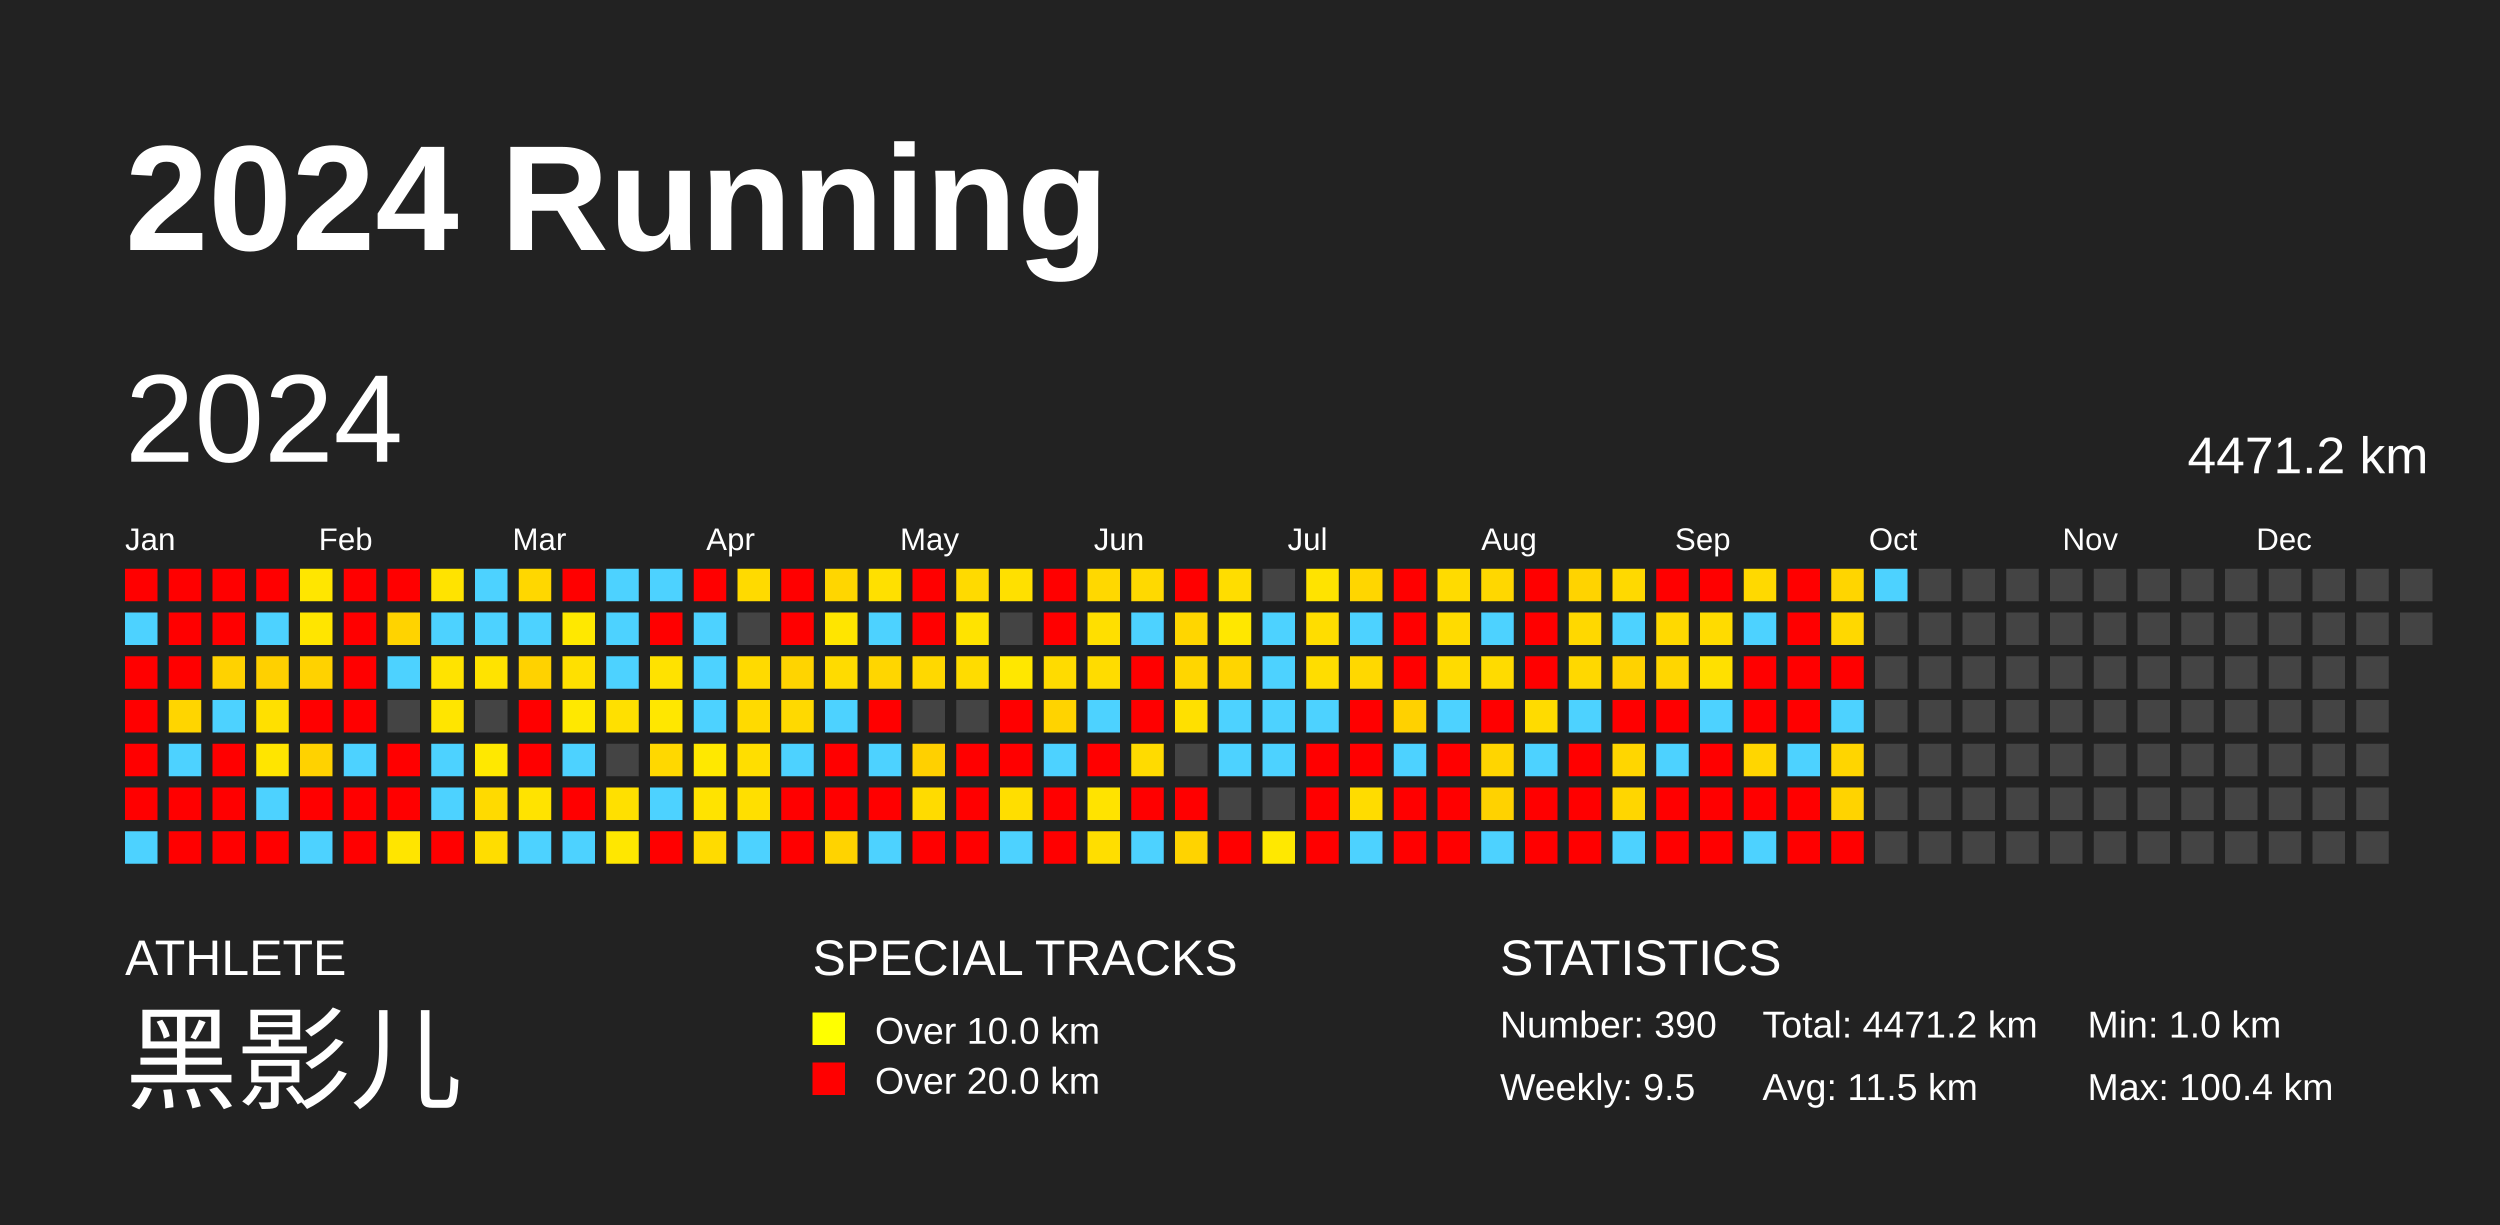
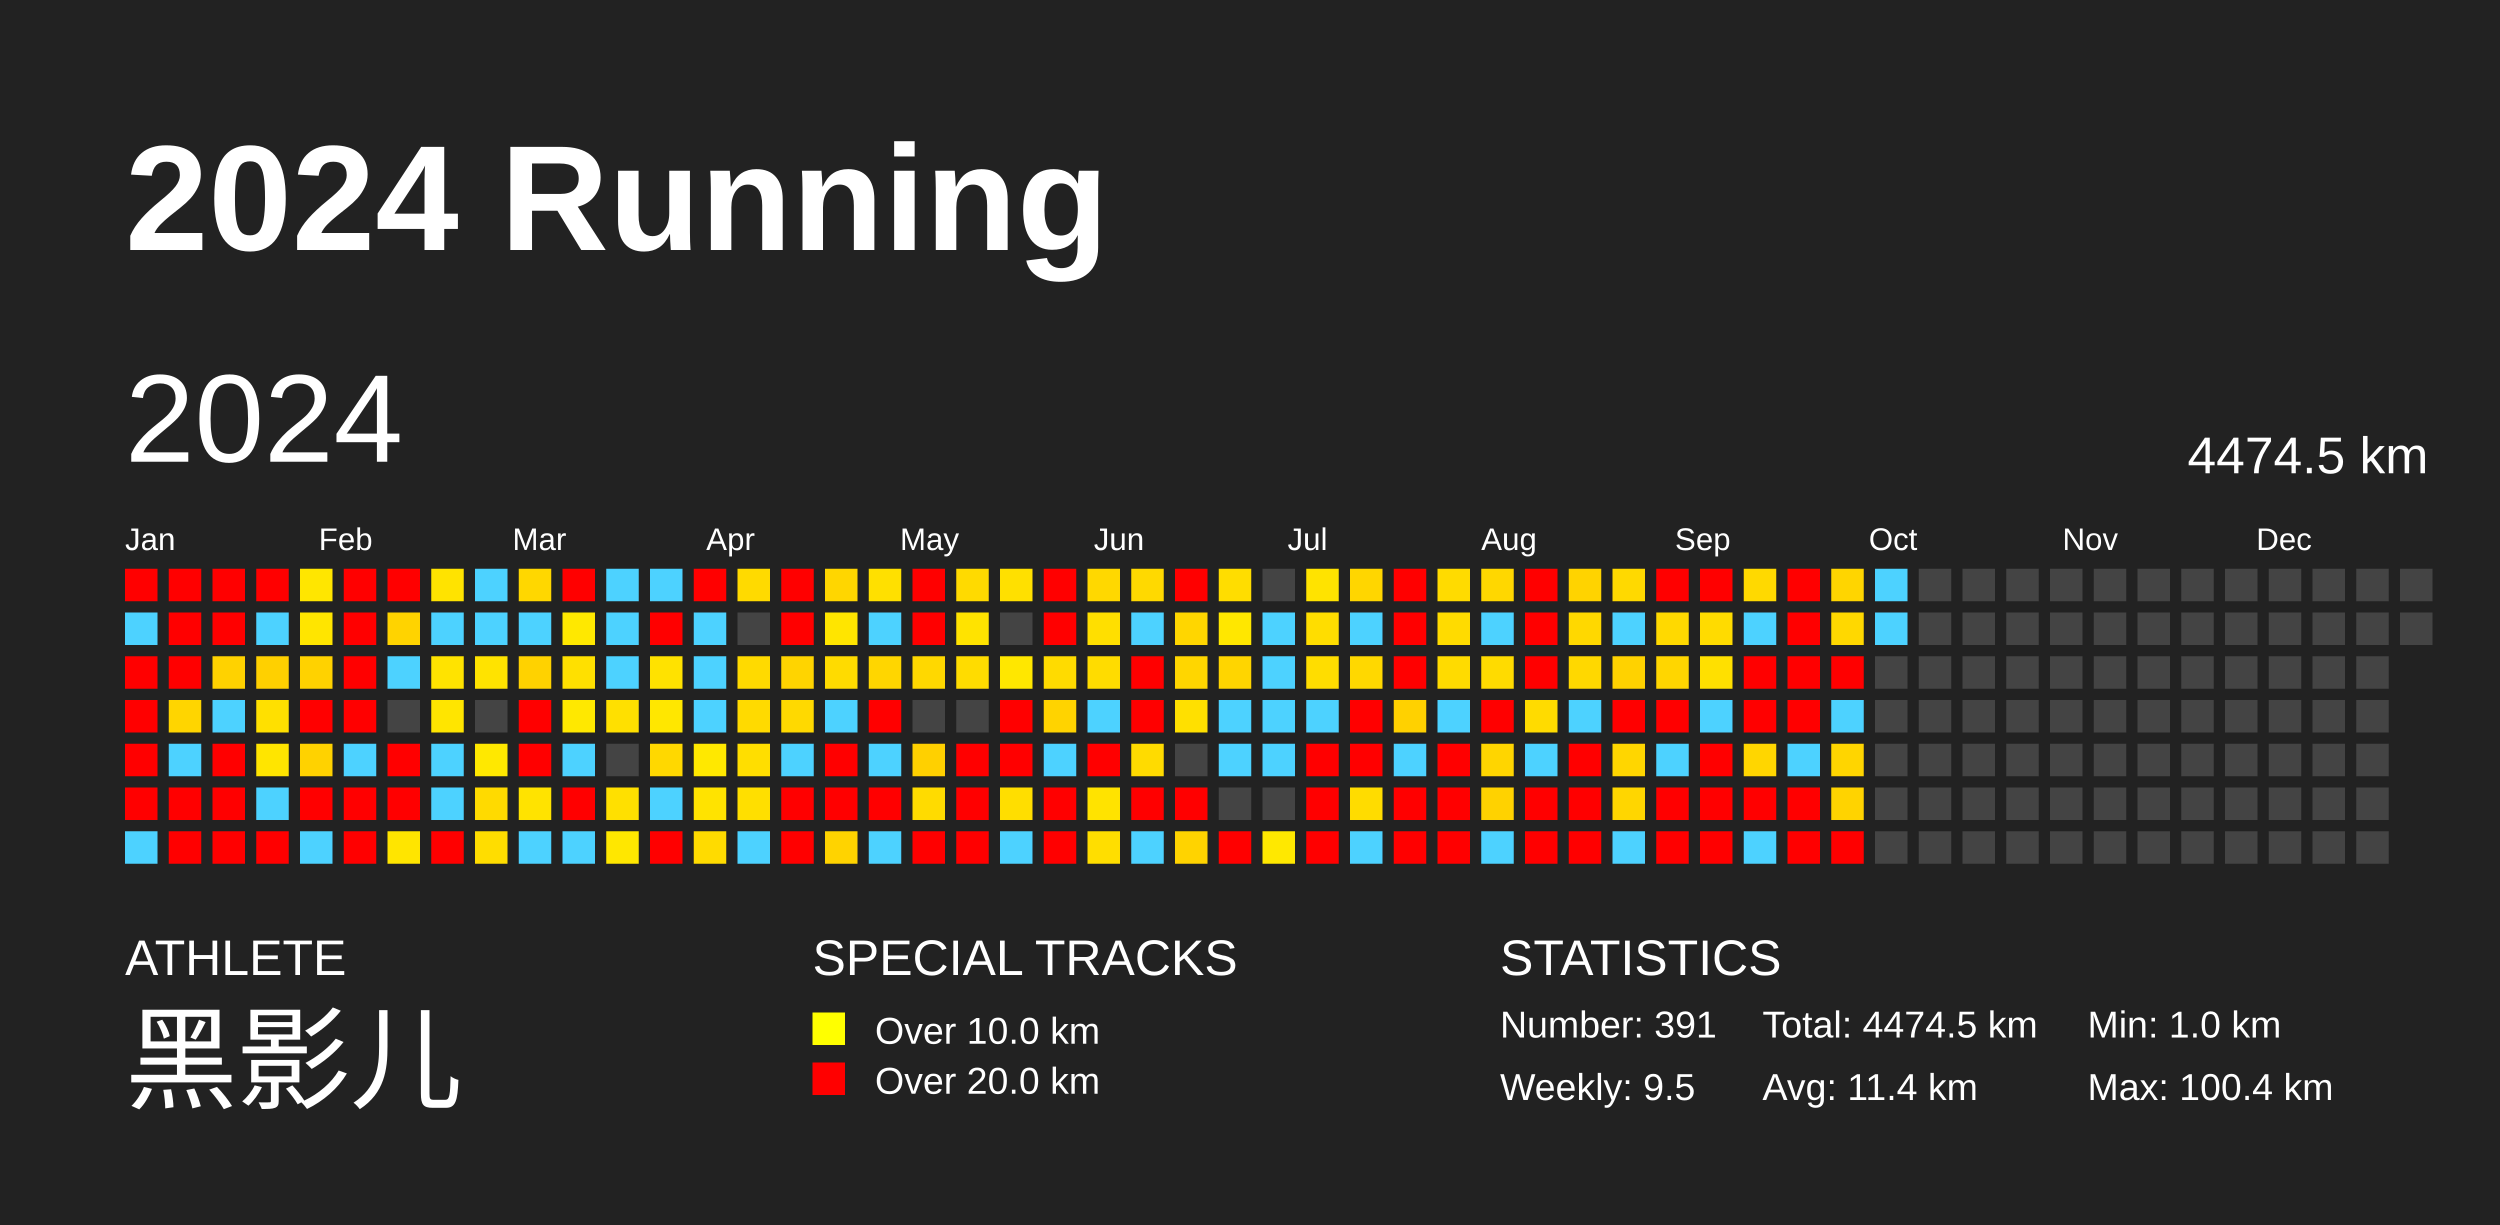
<svg xmlns="http://www.w3.org/2000/svg" baseProfile="full" height="98mm" version="1.1" viewBox="0,0,200,98" width="200mm">
  <defs />
  <rect fill="#222222" height="98" width="200" x="0" y="0" />
  <text fill="#FFFFFF" style="font-size:12px; font-family:Arial; font-weight:bold;" x="10" y="20">2024 Running</text>
  <text fill="#FFFFFF" style="font-size:4px; font-family:Arial" x="10" y="78">ATHLETE</text>
  <text fill="#FFFFFF" style="font-size:9px; font-family:Arial" x="10" y="88">黑影儿</text>
  <text fill="#FFFFFF" style="font-size:4px; font-family:Arial" x="65" y="78">SPECIAL TRACKS</text>
  <rect fill="yellow" height="2.6" width="2.6" x="65" y="81" />
  <text fill="#FFFFFF" style="font-size:3px; font-family:Arial" x="70" y="83.5">Over 10.0 km</text>
  <rect fill="red" height="2.6" width="2.6" x="65" y="85" />
  <text fill="#FFFFFF" style="font-size:3px; font-family:Arial" x="70" y="87.5">Over 20.0 km</text>
  <text fill="#FFFFFF" style="font-size:4px; font-family:Arial" x="120" y="78">STATISTICS</text>
-   <text fill="#FFFFFF" style="font-size:3px; font-family:Arial" x="120" y="83">Number: 390</text>
+   <text fill="#FFFFFF" style="font-size:3px; font-family:Arial" x="120" y="83">Number: 391</text>
  <text fill="#FFFFFF" style="font-size:3px; font-family:Arial" x="120" y="88">Weekly: 9.5</text>
-   <text fill="#FFFFFF" style="font-size:3px; font-family:Arial" x="141" y="83">Total: 4471.2 km</text>
-   <text fill="#FFFFFF" style="font-size:3px; font-family:Arial" x="141" y="88">Avg: 11.5 km</text>
+   <text fill="#FFFFFF" style="font-size:3px; font-family:Arial" x="141" y="83">Total: 4474.5 km</text>
+   <text fill="#FFFFFF" style="font-size:3px; font-family:Arial" x="141" y="88">Avg: 11.4 km</text>
  <text fill="#FFFFFF" style="font-size:3px; font-family:Arial" x="167" y="83">Min: 1.0 km</text>
  <text fill="#FFFFFF" style="font-size:3px; font-family:Arial" x="167" y="88">Max: 100.4 km</text>
  <text dominant-baseline="hanging" fill="#FFFFFF" style="font-size:10.0px; font-family:Arial;" x="10" y="30">2024</text>
-   <text dominant-baseline="hanging" fill="#FFFFFF" style="font-size:4.125px; font-family:Arial;" x="175" y="35">4471.2 km</text>
+   <text dominant-baseline="hanging" fill="#FFFFFF" style="font-size:4.125px; font-family:Arial;" x="175" y="35">4474.5 km</text>
  <text fill="#FFFFFF" style="font-size:2.5px; font-family:Arial" x="10.0" y="44">Jan</text>
  <text fill="#FFFFFF" style="font-size:2.5px; font-family:Arial" x="25.5" y="44">Feb</text>
  <text fill="#FFFFFF" style="font-size:2.5px; font-family:Arial" x="41.0" y="44">Mar</text>
  <text fill="#FFFFFF" style="font-size:2.5px; font-family:Arial" x="56.5" y="44">Apr</text>
  <text fill="#FFFFFF" style="font-size:2.5px; font-family:Arial" x="72.0" y="44">May</text>
  <text fill="#FFFFFF" style="font-size:2.5px; font-family:Arial" x="87.5" y="44">Jun</text>
  <text fill="#FFFFFF" style="font-size:2.5px; font-family:Arial" x="103.0" y="44">Jul</text>
  <text fill="#FFFFFF" style="font-size:2.5px; font-family:Arial" x="118.5" y="44">Aug</text>
  <text fill="#FFFFFF" style="font-size:2.5px; font-family:Arial" x="134.0" y="44">Sep</text>
  <text fill="#FFFFFF" style="font-size:2.5px; font-family:Arial" x="149.5" y="44">Oct</text>
  <text fill="#FFFFFF" style="font-size:2.5px; font-family:Arial" x="165.0" y="44">Nov</text>
  <text fill="#FFFFFF" style="font-size:2.5px; font-family:Arial" x="180.5" y="44">Dec</text>
  <rect fill="red" height="2.6" width="2.6" x="10.0" y="45.5" />
  <rect fill="#4dd2ff" height="2.6" width="2.6" x="10.0" y="49.0" />
  <rect fill="red" height="2.6" width="2.6" x="10.0" y="52.5" />
  <rect fill="red" height="2.6" width="2.6" x="10.0" y="56.0" />
  <rect fill="red" height="2.6" width="2.6" x="10.0" y="59.5" />
  <rect fill="red" height="2.6" width="2.6" x="10.0" y="63.0" />
  <rect fill="#4dd2ff" height="2.6" width="2.6" x="10.0" y="66.5" />
  <rect fill="red" height="2.6" width="2.6" x="13.5" y="45.5" />
  <rect fill="red" height="2.6" width="2.6" x="13.5" y="49.0" />
  <rect fill="red" height="2.6" width="2.6" x="13.5" y="52.5" />
  <rect fill="#ffd500" height="2.6" width="2.6" x="13.5" y="56.0" />
  <rect fill="#4dd2ff" height="2.6" width="2.6" x="13.5" y="59.5" />
  <rect fill="red" height="2.6" width="2.6" x="13.5" y="63.0" />
  <rect fill="red" height="2.6" width="2.6" x="13.5" y="66.5" />
  <rect fill="red" height="2.6" width="2.6" x="17.0" y="45.5" />
  <rect fill="red" height="2.6" width="2.6" x="17.0" y="49.0" />
  <rect fill="#ffd200" height="2.6" width="2.6" x="17.0" y="52.5" />
  <rect fill="#4dd2ff" height="2.6" width="2.6" x="17.0" y="56.0" />
  <rect fill="red" height="2.6" width="2.6" x="17.0" y="59.5" />
  <rect fill="red" height="2.6" width="2.6" x="17.0" y="63.0" />
  <rect fill="red" height="2.6" width="2.6" x="17.0" y="66.5" />
  <rect fill="red" height="2.6" width="2.6" x="20.5" y="45.5" />
  <rect fill="#4dd2ff" height="2.6" width="2.6" x="20.5" y="49.0" />
  <rect fill="#ffd000" height="2.6" width="2.6" x="20.5" y="52.5" />
  <rect fill="#ffe000" height="2.6" width="2.6" x="20.5" y="56.0" />
  <rect fill="#ffe500" height="2.6" width="2.6" x="20.5" y="59.5" />
  <rect fill="#4dd2ff" height="2.6" width="2.6" x="20.5" y="63.0" />
  <rect fill="red" height="2.6" width="2.6" x="20.5" y="66.5" />
  <rect fill="#ffe600" height="2.6" width="2.6" x="24.0" y="45.5" />
  <rect fill="#ffe500" height="2.6" width="2.6" x="24.0" y="49.0" />
  <rect fill="#ffd200" height="2.6" width="2.6" x="24.0" y="52.5" />
  <rect fill="red" height="2.6" width="2.6" x="24.0" y="56.0" />
  <rect fill="#ffd200" height="2.6" width="2.6" x="24.0" y="59.5" />
  <rect fill="red" height="2.6" width="2.6" x="24.0" y="63.0" />
  <rect fill="#4dd2ff" height="2.6" width="2.6" x="24.0" y="66.5" />
  <rect fill="red" height="2.6" width="2.6" x="27.5" y="45.5" />
  <rect fill="red" height="2.6" width="2.6" x="27.5" y="49.0" />
  <rect fill="red" height="2.6" width="2.6" x="27.5" y="52.5" />
  <rect fill="red" height="2.6" width="2.6" x="27.5" y="56.0" />
  <rect fill="#4dd2ff" height="2.6" width="2.6" x="27.5" y="59.5" />
  <rect fill="red" height="2.6" width="2.6" x="27.5" y="63.0" />
  <rect fill="red" height="2.6" width="2.6" x="27.5" y="66.5" />
  <rect fill="red" height="2.6" width="2.6" x="31.0" y="45.5" />
  <rect fill="#ffd300" height="2.6" width="2.6" x="31.0" y="49.0" />
  <rect fill="#4dd2ff" height="2.6" width="2.6" x="31.0" y="52.5" />
  <rect fill="#444444" height="2.6" width="2.6" x="31.0" y="56.0" />
  <rect fill="red" height="2.6" width="2.6" x="31.0" y="59.5" />
  <rect fill="red" height="2.6" width="2.6" x="31.0" y="63.0" />
  <rect fill="#ffe500" height="2.6" width="2.6" x="31.0" y="66.5" />
  <rect fill="#ffe300" height="2.6" width="2.6" x="34.5" y="45.5" />
  <rect fill="#4dd2ff" height="2.6" width="2.6" x="34.5" y="49.0" />
  <rect fill="#ffe300" height="2.6" width="2.6" x="34.5" y="52.5" />
  <rect fill="#ffe500" height="2.6" width="2.6" x="34.5" y="56.0" />
  <rect fill="#4dd2ff" height="2.6" width="2.6" x="34.5" y="59.5" />
  <rect fill="#4dd2ff" height="2.6" width="2.6" x="34.5" y="63.0" />
  <rect fill="red" height="2.6" width="2.6" x="34.5" y="66.5" />
  <rect fill="#4dd2ff" height="2.6" width="2.6" x="38.0" y="45.5" />
  <rect fill="#4dd2ff" height="2.6" width="2.6" x="38.0" y="49.0" />
  <rect fill="#ffe300" height="2.6" width="2.6" x="38.0" y="52.5" />
  <rect fill="#444444" height="2.6" width="2.6" x="38.0" y="56.0" />
  <rect fill="#ffe800" height="2.6" width="2.6" x="38.0" y="59.5" />
  <rect fill="#ffda00" height="2.6" width="2.6" x="38.0" y="63.0" />
  <rect fill="#ffdd00" height="2.6" width="2.6" x="38.0" y="66.5" />
  <rect fill="#ffd700" height="2.6" width="2.6" x="41.5" y="45.5" />
  <rect fill="#4dd2ff" height="2.6" width="2.6" x="41.5" y="49.0" />
  <rect fill="#ffd200" height="2.6" width="2.6" x="41.5" y="52.5" />
  <rect fill="red" height="2.6" width="2.6" x="41.5" y="56.0" />
  <rect fill="red" height="2.6" width="2.6" x="41.5" y="59.5" />
  <rect fill="#ffe300" height="2.6" width="2.6" x="41.5" y="63.0" />
  <rect fill="#4dd2ff" height="2.6" width="2.6" x="41.5" y="66.5" />
  <rect fill="red" height="2.6" width="2.6" x="45.0" y="45.5" />
  <rect fill="#ffe800" height="2.6" width="2.6" x="45.0" y="49.0" />
  <rect fill="#ffe000" height="2.6" width="2.6" x="45.0" y="52.5" />
  <rect fill="#ffe800" height="2.6" width="2.6" x="45.0" y="56.0" />
  <rect fill="#4dd2ff" height="2.6" width="2.6" x="45.0" y="59.5" />
  <rect fill="red" height="2.6" width="2.6" x="45.0" y="63.0" />
  <rect fill="#4dd2ff" height="2.6" width="2.6" x="45.0" y="66.5" />
  <rect fill="#4dd2ff" height="2.6" width="2.6" x="48.5" y="45.5" />
  <rect fill="#4dd2ff" height="2.6" width="2.6" x="48.5" y="49.0" />
  <rect fill="#4dd2ff" height="2.6" width="2.6" x="48.5" y="52.5" />
  <rect fill="#ffe000" height="2.6" width="2.6" x="48.5" y="56.0" />
  <rect fill="#444444" height="2.6" width="2.6" x="48.5" y="59.5" />
  <rect fill="#ffe000" height="2.6" width="2.6" x="48.5" y="63.0" />
  <rect fill="#ffe700" height="2.6" width="2.6" x="48.5" y="66.5" />
  <rect fill="#4dd2ff" height="2.6" width="2.6" x="52.0" y="45.5" />
  <rect fill="red" height="2.6" width="2.6" x="52.0" y="49.0" />
  <rect fill="#ffe200" height="2.6" width="2.6" x="52.0" y="52.5" />
  <rect fill="#ffe700" height="2.6" width="2.6" x="52.0" y="56.0" />
  <rect fill="#ffd800" height="2.6" width="2.6" x="52.0" y="59.5" />
  <rect fill="#4dd2ff" height="2.6" width="2.6" x="52.0" y="63.0" />
  <rect fill="red" height="2.6" width="2.6" x="52.0" y="66.5" />
  <rect fill="red" height="2.6" width="2.6" x="55.5" y="45.5" />
  <rect fill="#4dd2ff" height="2.6" width="2.6" x="55.5" y="49.0" />
  <rect fill="#4dd2ff" height="2.6" width="2.6" x="55.5" y="52.5" />
  <rect fill="#4dd2ff" height="2.6" width="2.6" x="55.5" y="56.0" />
  <rect fill="#ffe800" height="2.6" width="2.6" x="55.5" y="59.5" />
  <rect fill="#ffe300" height="2.6" width="2.6" x="55.5" y="63.0" />
  <rect fill="#ffdb00" height="2.6" width="2.6" x="55.5" y="66.5" />
  <rect fill="#ffda00" height="2.6" width="2.6" x="59.0" y="45.5" />
  <rect fill="#444444" height="2.6" width="2.6" x="59.0" y="49.0" />
  <rect fill="#ffda00" height="2.6" width="2.6" x="59.0" y="52.5" />
  <rect fill="#ffda00" height="2.6" width="2.6" x="59.0" y="56.0" />
  <rect fill="#ffde00" height="2.6" width="2.6" x="59.0" y="59.5" />
  <rect fill="#ffdf00" height="2.6" width="2.6" x="59.0" y="63.0" />
  <rect fill="#4dd2ff" height="2.6" width="2.6" x="59.0" y="66.5" />
  <rect fill="red" height="2.6" width="2.6" x="62.5" y="45.5" />
  <rect fill="red" height="2.6" width="2.6" x="62.5" y="49.0" />
  <rect fill="#ffd400" height="2.6" width="2.6" x="62.5" y="52.5" />
  <rect fill="#ffd900" height="2.6" width="2.6" x="62.5" y="56.0" />
  <rect fill="#4dd2ff" height="2.6" width="2.6" x="62.5" y="59.5" />
  <rect fill="red" height="2.6" width="2.6" x="62.5" y="63.0" />
  <rect fill="red" height="2.6" width="2.6" x="62.5" y="66.5" />
  <rect fill="#ffd600" height="2.6" width="2.6" x="66.0" y="45.5" />
  <rect fill="#ffe500" height="2.6" width="2.6" x="66.0" y="49.0" />
  <rect fill="#ffdb00" height="2.6" width="2.6" x="66.0" y="52.5" />
  <rect fill="#4dd2ff" height="2.6" width="2.6" x="66.0" y="56.0" />
  <rect fill="red" height="2.6" width="2.6" x="66.0" y="59.5" />
  <rect fill="red" height="2.6" width="2.6" x="66.0" y="63.0" />
  <rect fill="#ffd300" height="2.6" width="2.6" x="66.0" y="66.5" />
  <rect fill="#ffe000" height="2.6" width="2.6" x="69.5" y="45.5" />
  <rect fill="#4dd2ff" height="2.6" width="2.6" x="69.5" y="49.0" />
  <rect fill="#ffd600" height="2.6" width="2.6" x="69.5" y="52.5" />
  <rect fill="red" height="2.6" width="2.6" x="69.5" y="56.0" />
  <rect fill="#4dd2ff" height="2.6" width="2.6" x="69.5" y="59.5" />
  <rect fill="red" height="2.6" width="2.6" x="69.5" y="63.0" />
  <rect fill="#4dd2ff" height="2.6" width="2.6" x="69.5" y="66.5" />
  <rect fill="red" height="2.6" width="2.6" x="73.0" y="45.5" />
  <rect fill="red" height="2.6" width="2.6" x="73.0" y="49.0" />
  <rect fill="#ffd800" height="2.6" width="2.6" x="73.0" y="52.5" />
  <rect fill="#444444" height="2.6" width="2.6" x="73.0" y="56.0" />
  <rect fill="#ffd000" height="2.6" width="2.6" x="73.0" y="59.5" />
  <rect fill="#ffdb00" height="2.6" width="2.6" x="73.0" y="63.0" />
  <rect fill="red" height="2.6" width="2.6" x="73.0" y="66.5" />
  <rect fill="#ffda00" height="2.6" width="2.6" x="76.5" y="45.5" />
  <rect fill="#ffe300" height="2.6" width="2.6" x="76.5" y="49.0" />
  <rect fill="#ffdc00" height="2.6" width="2.6" x="76.5" y="52.5" />
  <rect fill="#444444" height="2.6" width="2.6" x="76.5" y="56.0" />
  <rect fill="red" height="2.6" width="2.6" x="76.5" y="59.5" />
  <rect fill="red" height="2.6" width="2.6" x="76.5" y="63.0" />
  <rect fill="red" height="2.6" width="2.6" x="76.5" y="66.5" />
  <rect fill="#ffe000" height="2.6" width="2.6" x="80.0" y="45.5" />
  <rect fill="#444444" height="2.6" width="2.6" x="80.0" y="49.0" />
  <rect fill="#ffe700" height="2.6" width="2.6" x="80.0" y="52.5" />
  <rect fill="red" height="2.6" width="2.6" x="80.0" y="56.0" />
  <rect fill="red" height="2.6" width="2.6" x="80.0" y="59.5" />
  <rect fill="#ffde00" height="2.6" width="2.6" x="80.0" y="63.0" />
  <rect fill="#4dd2ff" height="2.6" width="2.6" x="80.0" y="66.5" />
  <rect fill="red" height="2.6" width="2.6" x="83.5" y="45.5" />
  <rect fill="red" height="2.6" width="2.6" x="83.5" y="49.0" />
  <rect fill="#ffdb00" height="2.6" width="2.6" x="83.5" y="52.5" />
  <rect fill="#ffd300" height="2.6" width="2.6" x="83.5" y="56.0" />
  <rect fill="#4dd2ff" height="2.6" width="2.6" x="83.5" y="59.5" />
  <rect fill="red" height="2.6" width="2.6" x="83.5" y="63.0" />
  <rect fill="red" height="2.6" width="2.6" x="83.5" y="66.5" />
  <rect fill="#ffd800" height="2.6" width="2.6" x="87.0" y="45.5" />
  <rect fill="#ffdf00" height="2.6" width="2.6" x="87.0" y="49.0" />
  <rect fill="#ffdc00" height="2.6" width="2.6" x="87.0" y="52.5" />
  <rect fill="#4dd2ff" height="2.6" width="2.6" x="87.0" y="56.0" />
  <rect fill="red" height="2.6" width="2.6" x="87.0" y="59.5" />
  <rect fill="#ffe300" height="2.6" width="2.6" x="87.0" y="63.0" />
  <rect fill="#ffde00" height="2.6" width="2.6" x="87.0" y="66.5" />
  <rect fill="#ffd900" height="2.6" width="2.6" x="90.5" y="45.5" />
  <rect fill="#4dd2ff" height="2.6" width="2.6" x="90.5" y="49.0" />
  <rect fill="red" height="2.6" width="2.6" x="90.5" y="52.5" />
  <rect fill="red" height="2.6" width="2.6" x="90.5" y="56.0" />
  <rect fill="#ffdb00" height="2.6" width="2.6" x="90.5" y="59.5" />
  <rect fill="red" height="2.6" width="2.6" x="90.5" y="63.0" />
  <rect fill="#4dd2ff" height="2.6" width="2.6" x="90.5" y="66.5" />
  <rect fill="red" height="2.6" width="2.6" x="94.0" y="45.5" />
  <rect fill="#ffd600" height="2.6" width="2.6" x="94.0" y="49.0" />
  <rect fill="#ffd600" height="2.6" width="2.6" x="94.0" y="52.5" />
  <rect fill="#ffe000" height="2.6" width="2.6" x="94.0" y="56.0" />
  <rect fill="#444444" height="2.6" width="2.6" x="94.0" y="59.5" />
  <rect fill="red" height="2.6" width="2.6" x="94.0" y="63.0" />
  <rect fill="#ffd300" height="2.6" width="2.6" x="94.0" y="66.5" />
  <rect fill="#ffdd00" height="2.6" width="2.6" x="97.5" y="45.5" />
  <rect fill="#ffe700" height="2.6" width="2.6" x="97.5" y="49.0" />
  <rect fill="#ffd500" height="2.6" width="2.6" x="97.5" y="52.5" />
  <rect fill="#4dd2ff" height="2.6" width="2.6" x="97.5" y="56.0" />
  <rect fill="#4dd2ff" height="2.6" width="2.6" x="97.5" y="59.5" />
  <rect fill="#444444" height="2.6" width="2.6" x="97.5" y="63.0" />
  <rect fill="red" height="2.6" width="2.6" x="97.5" y="66.5" />
  <rect fill="#444444" height="2.6" width="2.6" x="101.0" y="45.5" />
  <rect fill="#4dd2ff" height="2.6" width="2.6" x="101.0" y="49.0" />
  <rect fill="#4dd2ff" height="2.6" width="2.6" x="101.0" y="52.5" />
  <rect fill="#4dd2ff" height="2.6" width="2.6" x="101.0" y="56.0" />
  <rect fill="#4dd2ff" height="2.6" width="2.6" x="101.0" y="59.5" />
  <rect fill="#444444" height="2.6" width="2.6" x="101.0" y="63.0" />
  <rect fill="#ffe800" height="2.6" width="2.6" x="101.0" y="66.5" />
  <rect fill="#ffe300" height="2.6" width="2.6" x="104.5" y="45.5" />
  <rect fill="#ffdd00" height="2.6" width="2.6" x="104.5" y="49.0" />
  <rect fill="#ffdd00" height="2.6" width="2.6" x="104.5" y="52.5" />
  <rect fill="#4dd2ff" height="2.6" width="2.6" x="104.5" y="56.0" />
  <rect fill="red" height="2.6" width="2.6" x="104.5" y="59.5" />
  <rect fill="red" height="2.6" width="2.6" x="104.5" y="63.0" />
  <rect fill="red" height="2.6" width="2.6" x="104.5" y="66.5" />
  <rect fill="#ffd600" height="2.6" width="2.6" x="108.0" y="45.5" />
  <rect fill="#4dd2ff" height="2.6" width="2.6" x="108.0" y="49.0" />
  <rect fill="#ffd800" height="2.6" width="2.6" x="108.0" y="52.5" />
  <rect fill="red" height="2.6" width="2.6" x="108.0" y="56.0" />
  <rect fill="red" height="2.6" width="2.6" x="108.0" y="59.5" />
  <rect fill="#ffdc00" height="2.6" width="2.6" x="108.0" y="63.0" />
  <rect fill="#4dd2ff" height="2.6" width="2.6" x="108.0" y="66.5" />
  <rect fill="red" height="2.6" width="2.6" x="111.5" y="45.5" />
  <rect fill="red" height="2.6" width="2.6" x="111.5" y="49.0" />
  <rect fill="red" height="2.6" width="2.6" x="111.5" y="52.5" />
  <rect fill="#ffd100" height="2.6" width="2.6" x="111.5" y="56.0" />
  <rect fill="#4dd2ff" height="2.6" width="2.6" x="111.5" y="59.5" />
  <rect fill="red" height="2.6" width="2.6" x="111.5" y="63.0" />
  <rect fill="red" height="2.6" width="2.6" x="111.5" y="66.5" />
  <rect fill="#ffdb00" height="2.6" width="2.6" x="115.0" y="45.5" />
  <rect fill="#ffdb00" height="2.6" width="2.6" x="115.0" y="49.0" />
  <rect fill="#ffdb00" height="2.6" width="2.6" x="115.0" y="52.5" />
  <rect fill="#4dd2ff" height="2.6" width="2.6" x="115.0" y="56.0" />
  <rect fill="red" height="2.6" width="2.6" x="115.0" y="59.5" />
  <rect fill="red" height="2.6" width="2.6" x="115.0" y="63.0" />
  <rect fill="red" height="2.6" width="2.6" x="115.0" y="66.5" />
  <rect fill="#ffd700" height="2.6" width="2.6" x="118.5" y="45.5" />
  <rect fill="#4dd2ff" height="2.6" width="2.6" x="118.5" y="49.0" />
  <rect fill="#ffdb00" height="2.6" width="2.6" x="118.5" y="52.5" />
  <rect fill="red" height="2.6" width="2.6" x="118.5" y="56.0" />
  <rect fill="#ffd500" height="2.6" width="2.6" x="118.5" y="59.5" />
  <rect fill="#ffd200" height="2.6" width="2.6" x="118.5" y="63.0" />
  <rect fill="#4dd2ff" height="2.6" width="2.6" x="118.5" y="66.5" />
  <rect fill="red" height="2.6" width="2.6" x="122.0" y="45.5" />
  <rect fill="red" height="2.6" width="2.6" x="122.0" y="49.0" />
  <rect fill="red" height="2.6" width="2.6" x="122.0" y="52.5" />
  <rect fill="#ffdb00" height="2.6" width="2.6" x="122.0" y="56.0" />
  <rect fill="#4dd2ff" height="2.6" width="2.6" x="122.0" y="59.5" />
  <rect fill="red" height="2.6" width="2.6" x="122.0" y="63.0" />
  <rect fill="red" height="2.6" width="2.6" x="122.0" y="66.5" />
  <rect fill="#ffd300" height="2.6" width="2.6" x="125.5" y="45.5" />
  <rect fill="#ffd800" height="2.6" width="2.6" x="125.5" y="49.0" />
  <rect fill="#ffd800" height="2.6" width="2.6" x="125.5" y="52.5" />
  <rect fill="#4dd2ff" height="2.6" width="2.6" x="125.5" y="56.0" />
  <rect fill="red" height="2.6" width="2.6" x="125.5" y="59.5" />
  <rect fill="red" height="2.6" width="2.6" x="125.5" y="63.0" />
  <rect fill="red" height="2.6" width="2.6" x="125.5" y="66.5" />
  <rect fill="#ffd900" height="2.6" width="2.6" x="129.0" y="45.5" />
  <rect fill="#4dd2ff" height="2.6" width="2.6" x="129.0" y="49.0" />
  <rect fill="#ffd200" height="2.6" width="2.6" x="129.0" y="52.5" />
  <rect fill="red" height="2.6" width="2.6" x="129.0" y="56.0" />
  <rect fill="#ffd600" height="2.6" width="2.6" x="129.0" y="59.5" />
  <rect fill="#ffd600" height="2.6" width="2.6" x="129.0" y="63.0" />
  <rect fill="#4dd2ff" height="2.6" width="2.6" x="129.0" y="66.5" />
  <rect fill="red" height="2.6" width="2.6" x="132.5" y="45.5" />
  <rect fill="#ffd900" height="2.6" width="2.6" x="132.5" y="49.0" />
  <rect fill="#ffd600" height="2.6" width="2.6" x="132.5" y="52.5" />
  <rect fill="red" height="2.6" width="2.6" x="132.5" y="56.0" />
  <rect fill="#4dd2ff" height="2.6" width="2.6" x="132.5" y="59.5" />
  <rect fill="red" height="2.6" width="2.6" x="132.5" y="63.0" />
  <rect fill="red" height="2.6" width="2.6" x="132.5" y="66.5" />
  <rect fill="red" height="2.6" width="2.6" x="136.0" y="45.5" />
  <rect fill="#ffdb00" height="2.6" width="2.6" x="136.0" y="49.0" />
  <rect fill="#ffe000" height="2.6" width="2.6" x="136.0" y="52.5" />
  <rect fill="#4dd2ff" height="2.6" width="2.6" x="136.0" y="56.0" />
  <rect fill="red" height="2.6" width="2.6" x="136.0" y="59.5" />
  <rect fill="red" height="2.6" width="2.6" x="136.0" y="63.0" />
  <rect fill="red" height="2.6" width="2.6" x="136.0" y="66.5" />
  <rect fill="#ffd900" height="2.6" width="2.6" x="139.5" y="45.5" />
  <rect fill="#4dd2ff" height="2.6" width="2.6" x="139.5" y="49.0" />
  <rect fill="red" height="2.6" width="2.6" x="139.5" y="52.5" />
  <rect fill="red" height="2.6" width="2.6" x="139.5" y="56.0" />
  <rect fill="#ffd600" height="2.6" width="2.6" x="139.5" y="59.5" />
  <rect fill="red" height="2.6" width="2.6" x="139.5" y="63.0" />
  <rect fill="#4dd2ff" height="2.6" width="2.6" x="139.5" y="66.5" />
  <rect fill="red" height="2.6" width="2.6" x="143.0" y="45.5" />
  <rect fill="red" height="2.6" width="2.6" x="143.0" y="49.0" />
  <rect fill="red" height="2.6" width="2.6" x="143.0" y="52.5" />
  <rect fill="red" height="2.6" width="2.6" x="143.0" y="56.0" />
  <rect fill="#4dd2ff" height="2.6" width="2.6" x="143.0" y="59.5" />
  <rect fill="red" height="2.6" width="2.6" x="143.0" y="63.0" />
  <rect fill="red" height="2.6" width="2.6" x="143.0" y="66.5" />
  <rect fill="#ffd500" height="2.6" width="2.6" x="146.5" y="45.5" />
  <rect fill="#ffd800" height="2.6" width="2.6" x="146.5" y="49.0" />
  <rect fill="red" height="2.6" width="2.6" x="146.5" y="52.5" />
  <rect fill="#4dd2ff" height="2.6" width="2.6" x="146.5" y="56.0" />
  <rect fill="#ffd500" height="2.6" width="2.6" x="146.5" y="59.5" />
  <rect fill="#ffd300" height="2.6" width="2.6" x="146.5" y="63.0" />
  <rect fill="red" height="2.6" width="2.6" x="146.5" y="66.5" />
  <rect fill="#4dd2ff" height="2.6" width="2.6" x="150.0" y="45.5" />
-   <rect fill="#444444" height="2.6" width="2.6" x="150.0" y="49.0" />
+   <rect fill="#4dd2ff" height="2.6" width="2.6" x="150.0" y="49.0" />
  <rect fill="#444444" height="2.6" width="2.6" x="150.0" y="52.5" />
  <rect fill="#444444" height="2.6" width="2.6" x="150.0" y="56.0" />
  <rect fill="#444444" height="2.6" width="2.6" x="150.0" y="59.5" />
  <rect fill="#444444" height="2.6" width="2.6" x="150.0" y="63.0" />
  <rect fill="#444444" height="2.6" width="2.6" x="150.0" y="66.5" />
  <rect fill="#444444" height="2.6" width="2.6" x="153.5" y="45.5" />
  <rect fill="#444444" height="2.6" width="2.6" x="153.5" y="49.0" />
  <rect fill="#444444" height="2.6" width="2.6" x="153.5" y="52.5" />
  <rect fill="#444444" height="2.6" width="2.6" x="153.5" y="56.0" />
  <rect fill="#444444" height="2.6" width="2.6" x="153.5" y="59.5" />
  <rect fill="#444444" height="2.6" width="2.6" x="153.5" y="63.0" />
  <rect fill="#444444" height="2.6" width="2.6" x="153.5" y="66.5" />
  <rect fill="#444444" height="2.6" width="2.6" x="157.0" y="45.5" />
  <rect fill="#444444" height="2.6" width="2.6" x="157.0" y="49.0" />
  <rect fill="#444444" height="2.6" width="2.6" x="157.0" y="52.5" />
  <rect fill="#444444" height="2.6" width="2.6" x="157.0" y="56.0" />
  <rect fill="#444444" height="2.6" width="2.6" x="157.0" y="59.5" />
  <rect fill="#444444" height="2.6" width="2.6" x="157.0" y="63.0" />
  <rect fill="#444444" height="2.6" width="2.6" x="157.0" y="66.5" />
  <rect fill="#444444" height="2.6" width="2.6" x="160.5" y="45.5" />
  <rect fill="#444444" height="2.6" width="2.6" x="160.5" y="49.0" />
  <rect fill="#444444" height="2.6" width="2.6" x="160.5" y="52.5" />
  <rect fill="#444444" height="2.6" width="2.6" x="160.5" y="56.0" />
  <rect fill="#444444" height="2.6" width="2.6" x="160.5" y="59.5" />
  <rect fill="#444444" height="2.6" width="2.6" x="160.5" y="63.0" />
  <rect fill="#444444" height="2.6" width="2.6" x="160.5" y="66.5" />
  <rect fill="#444444" height="2.6" width="2.6" x="164.0" y="45.5" />
  <rect fill="#444444" height="2.6" width="2.6" x="164.0" y="49.0" />
  <rect fill="#444444" height="2.6" width="2.6" x="164.0" y="52.5" />
  <rect fill="#444444" height="2.6" width="2.6" x="164.0" y="56.0" />
  <rect fill="#444444" height="2.6" width="2.6" x="164.0" y="59.5" />
  <rect fill="#444444" height="2.6" width="2.6" x="164.0" y="63.0" />
  <rect fill="#444444" height="2.6" width="2.6" x="164.0" y="66.5" />
  <rect fill="#444444" height="2.6" width="2.6" x="167.5" y="45.5" />
  <rect fill="#444444" height="2.6" width="2.6" x="167.5" y="49.0" />
  <rect fill="#444444" height="2.6" width="2.6" x="167.5" y="52.5" />
  <rect fill="#444444" height="2.6" width="2.6" x="167.5" y="56.0" />
  <rect fill="#444444" height="2.6" width="2.6" x="167.5" y="59.5" />
  <rect fill="#444444" height="2.6" width="2.6" x="167.5" y="63.0" />
  <rect fill="#444444" height="2.6" width="2.6" x="167.5" y="66.5" />
  <rect fill="#444444" height="2.6" width="2.6" x="171.0" y="45.5" />
  <rect fill="#444444" height="2.6" width="2.6" x="171.0" y="49.0" />
  <rect fill="#444444" height="2.6" width="2.6" x="171.0" y="52.5" />
  <rect fill="#444444" height="2.6" width="2.6" x="171.0" y="56.0" />
  <rect fill="#444444" height="2.6" width="2.6" x="171.0" y="59.5" />
  <rect fill="#444444" height="2.6" width="2.6" x="171.0" y="63.0" />
  <rect fill="#444444" height="2.6" width="2.6" x="171.0" y="66.5" />
  <rect fill="#444444" height="2.6" width="2.6" x="174.5" y="45.5" />
  <rect fill="#444444" height="2.6" width="2.6" x="174.5" y="49.0" />
  <rect fill="#444444" height="2.6" width="2.6" x="174.5" y="52.5" />
  <rect fill="#444444" height="2.6" width="2.6" x="174.5" y="56.0" />
  <rect fill="#444444" height="2.6" width="2.6" x="174.5" y="59.5" />
  <rect fill="#444444" height="2.6" width="2.6" x="174.5" y="63.0" />
  <rect fill="#444444" height="2.6" width="2.6" x="174.5" y="66.5" />
  <rect fill="#444444" height="2.6" width="2.6" x="178.0" y="45.5" />
  <rect fill="#444444" height="2.6" width="2.6" x="178.0" y="49.0" />
  <rect fill="#444444" height="2.6" width="2.6" x="178.0" y="52.5" />
  <rect fill="#444444" height="2.6" width="2.6" x="178.0" y="56.0" />
  <rect fill="#444444" height="2.6" width="2.6" x="178.0" y="59.5" />
  <rect fill="#444444" height="2.6" width="2.6" x="178.0" y="63.0" />
  <rect fill="#444444" height="2.6" width="2.6" x="178.0" y="66.5" />
  <rect fill="#444444" height="2.6" width="2.6" x="181.5" y="45.5" />
  <rect fill="#444444" height="2.6" width="2.6" x="181.5" y="49.0" />
  <rect fill="#444444" height="2.6" width="2.6" x="181.5" y="52.5" />
  <rect fill="#444444" height="2.6" width="2.6" x="181.5" y="56.0" />
  <rect fill="#444444" height="2.6" width="2.6" x="181.5" y="59.5" />
  <rect fill="#444444" height="2.6" width="2.6" x="181.5" y="63.0" />
  <rect fill="#444444" height="2.6" width="2.6" x="181.5" y="66.5" />
  <rect fill="#444444" height="2.6" width="2.6" x="185.0" y="45.5" />
  <rect fill="#444444" height="2.6" width="2.6" x="185.0" y="49.0" />
  <rect fill="#444444" height="2.6" width="2.6" x="185.0" y="52.5" />
  <rect fill="#444444" height="2.6" width="2.6" x="185.0" y="56.0" />
  <rect fill="#444444" height="2.6" width="2.6" x="185.0" y="59.5" />
  <rect fill="#444444" height="2.6" width="2.6" x="185.0" y="63.0" />
  <rect fill="#444444" height="2.6" width="2.6" x="185.0" y="66.5" />
  <rect fill="#444444" height="2.6" width="2.6" x="188.5" y="45.5" />
  <rect fill="#444444" height="2.6" width="2.6" x="188.5" y="49.0" />
  <rect fill="#444444" height="2.6" width="2.6" x="188.5" y="52.5" />
  <rect fill="#444444" height="2.6" width="2.6" x="188.5" y="56.0" />
  <rect fill="#444444" height="2.6" width="2.6" x="188.5" y="59.5" />
  <rect fill="#444444" height="2.6" width="2.6" x="188.5" y="63.0" />
  <rect fill="#444444" height="2.6" width="2.6" x="188.5" y="66.5" />
  <rect fill="#444444" height="2.6" width="2.6" x="192.0" y="45.5" />
  <rect fill="#444444" height="2.6" width="2.6" x="192.0" y="49.0" />
</svg>
